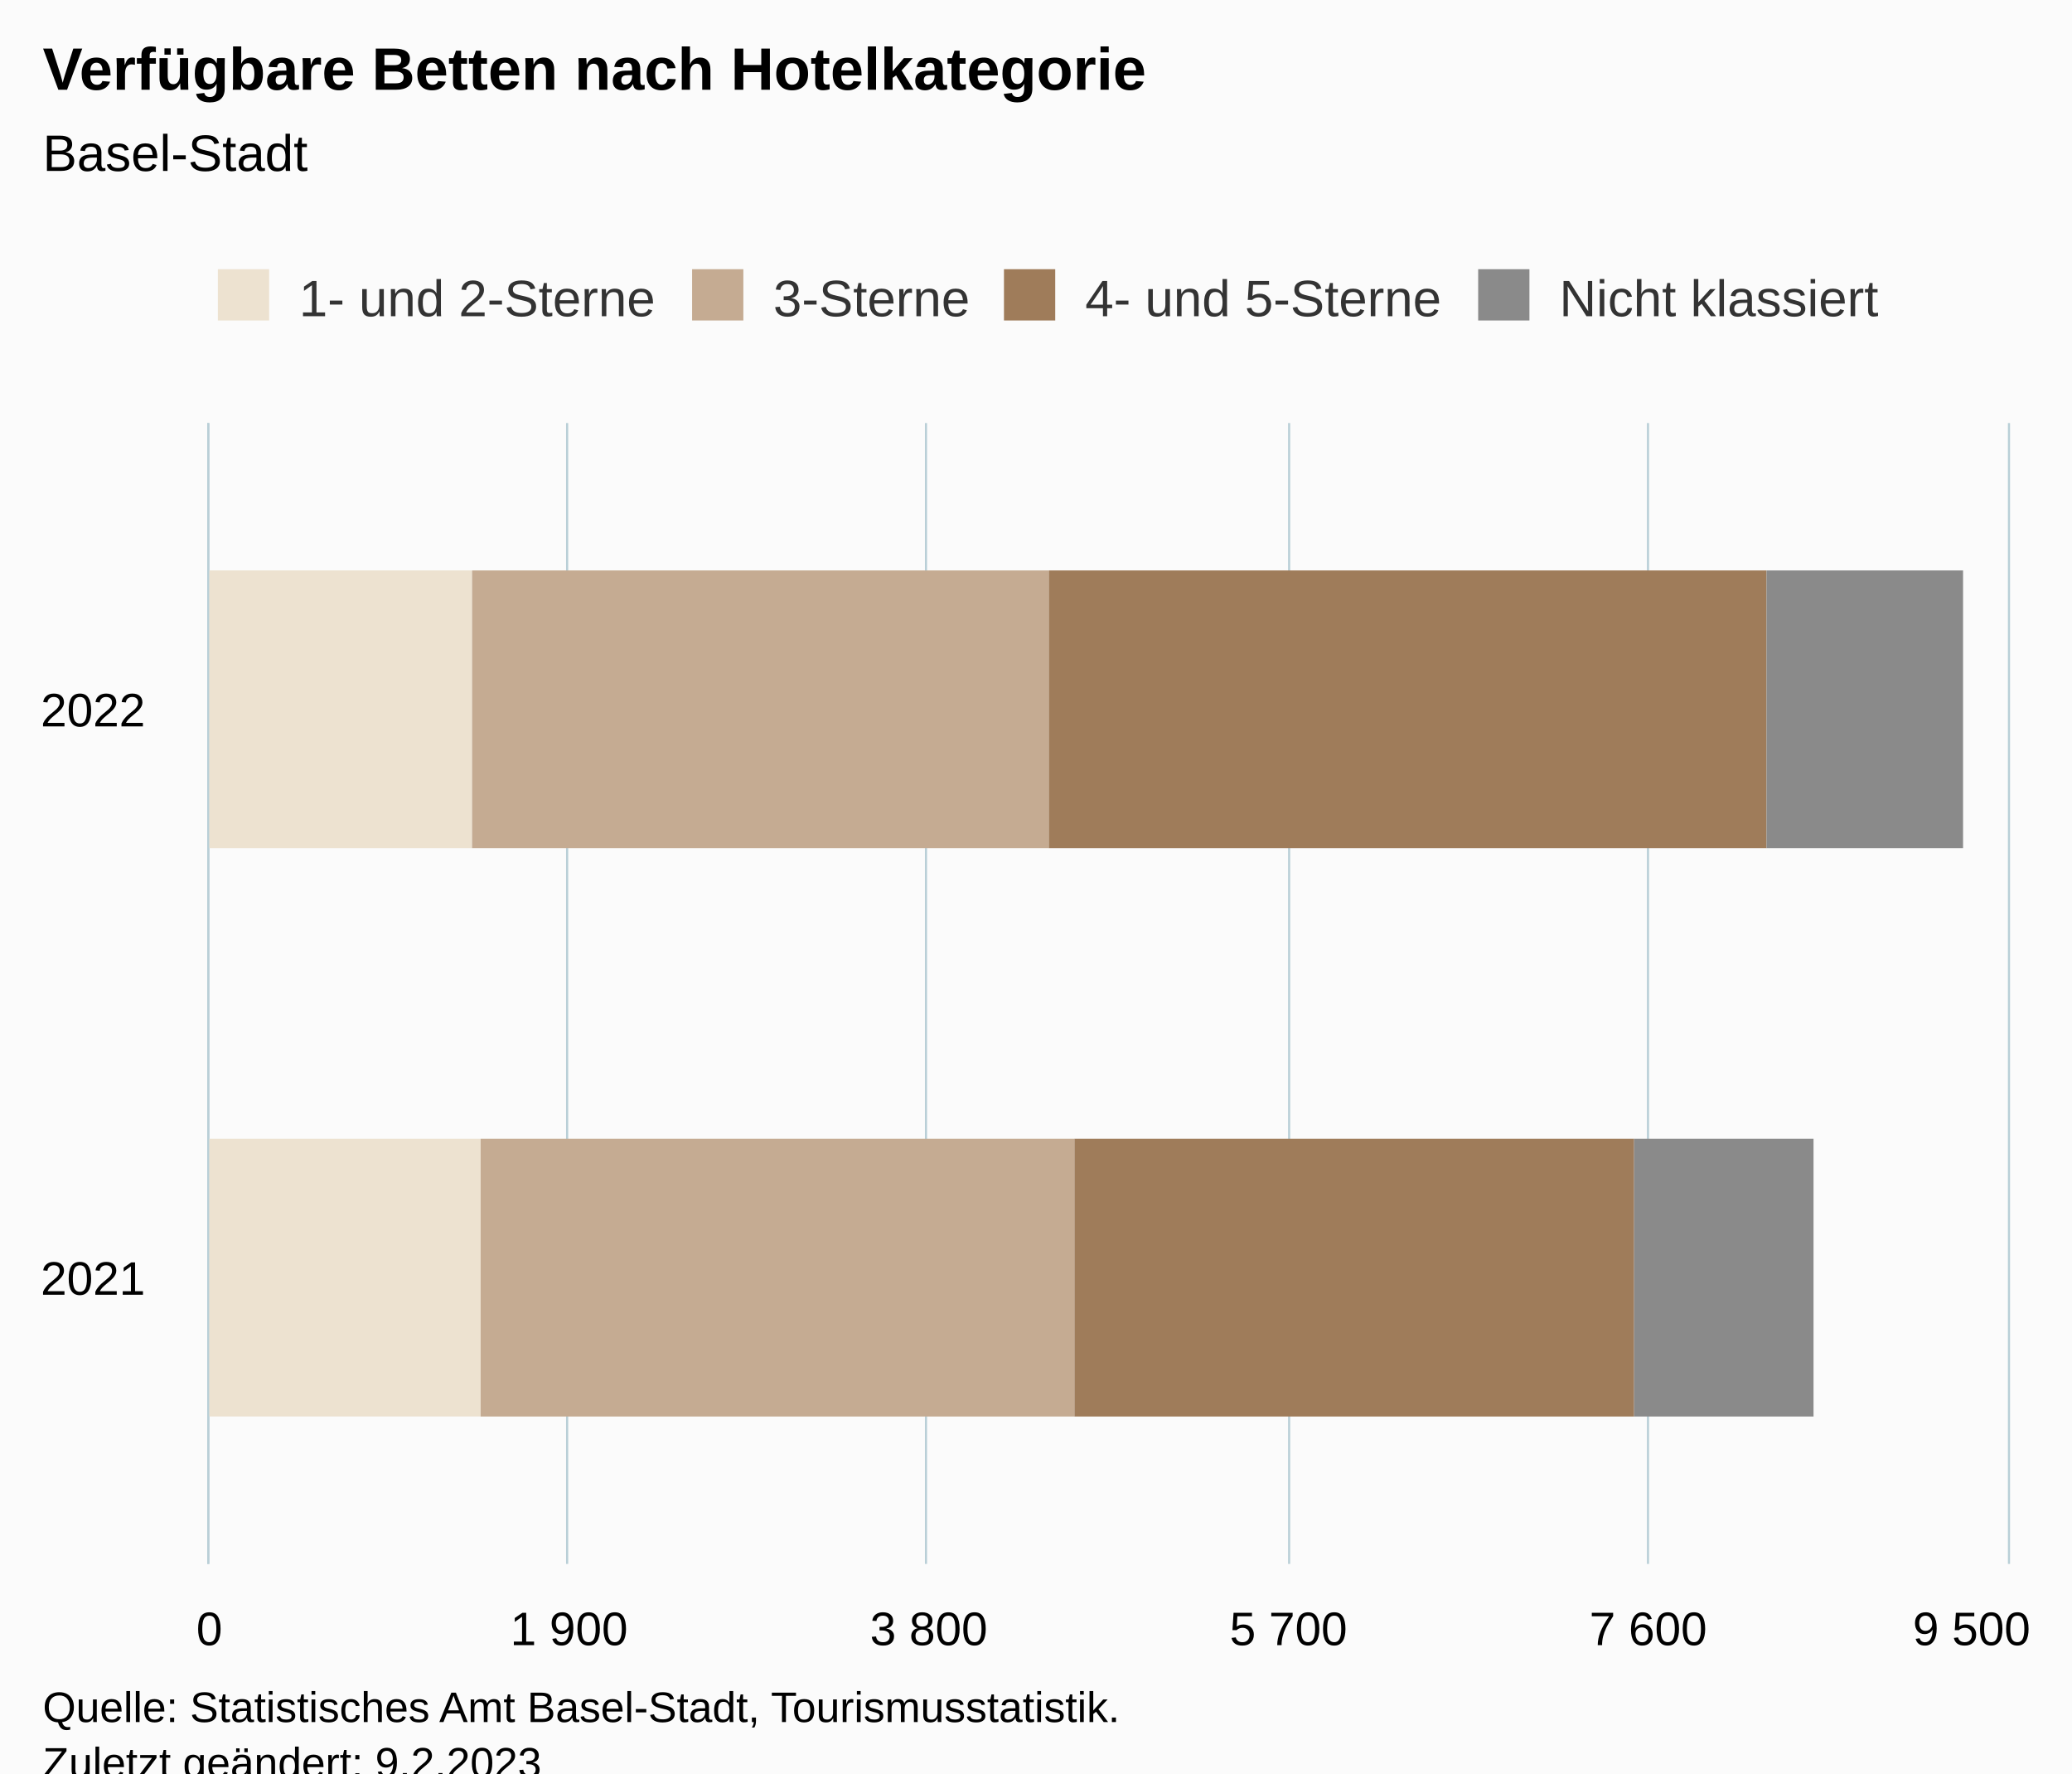
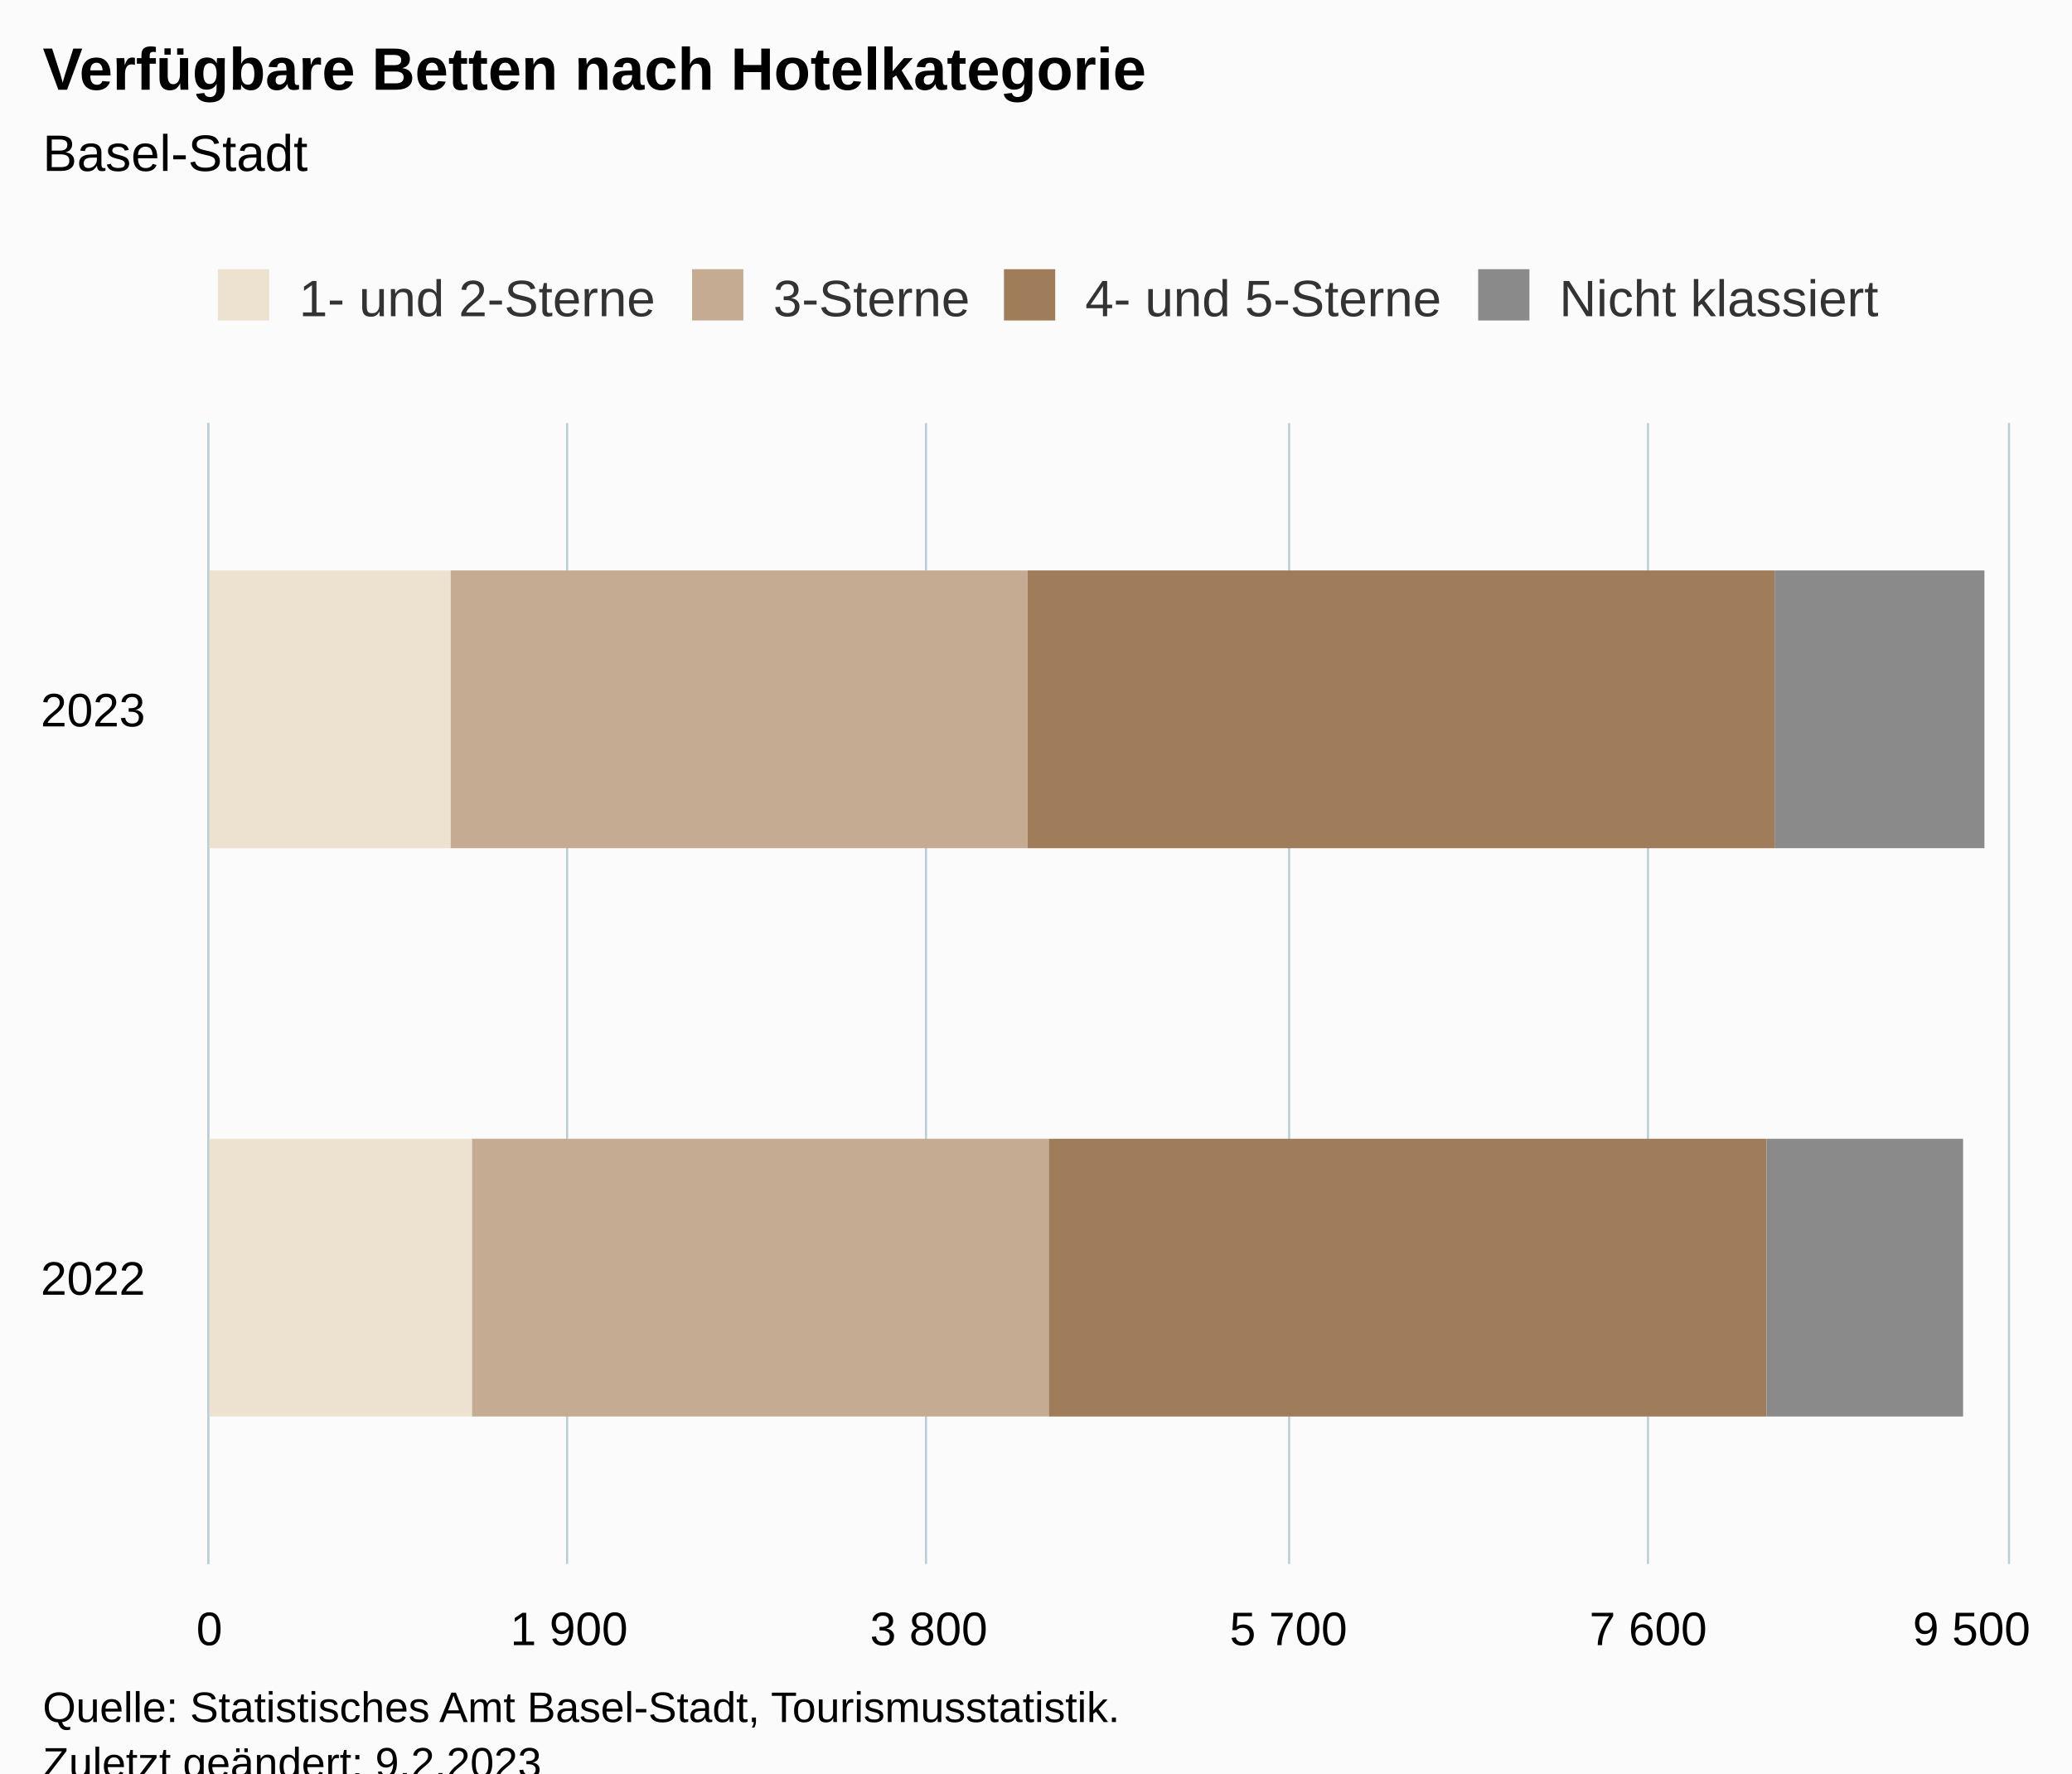
<svg xmlns="http://www.w3.org/2000/svg" version="1.1" class="highcharts-root" style="font-family:Arial;font-size:12px;" viewBox="0 0 485 415">
  <defs>
-     <clipPath id="highcharts-1d1gc7l-15-">
+     <clipPath id="highcharts-u24yfea-15-">
      <rect x="0" y="0" width="267" height="421" fill="none" />
    </clipPath>
-     <clipPath id="highcharts-1d1gc7l-18-">
+     <clipPath id="highcharts-u24yfea-18-">
      <rect x="0" y="0" width="267" height="421" fill="none" />
    </clipPath>
-     <clipPath id="highcharts-1d1gc7l-25-">
+     <clipPath id="highcharts-u24yfea-25-">
      <rect x="49" y="99" width="421" height="267" fill="none" />
    </clipPath>
  </defs>
  <rect fill="#fbfbfb" class="highcharts-background" x="0" y="0" width="485" height="428" rx="0" ry="0" />
  <rect fill="none" class="highcharts-plot-background" x="49" y="99" width="421" height="267" />
  <g class="highcharts-pane-group" data-z-index="0" />
  <g class="highcharts-grid highcharts-xaxis-grid" data-z-index="1">
    <path fill="none" data-z-index="1" class="highcharts-grid-line" d="M 49 233.5 L 470 233.5" opacity="1" />
    <path fill="none" data-z-index="1" class="highcharts-grid-line" d="M 49 99.5 L 470 99.5" opacity="1" />
    <path fill="none" data-z-index="1" class="highcharts-grid-line" d="M 49 366.5 L 470 366.5" opacity="1" />
  </g>
  <g class="highcharts-grid highcharts-yaxis-grid" data-z-index="1">
    <path fill="none" stroke="#B9CFD7" stroke-width="0.5" data-z-index="1" class="highcharts-grid-line" d="M 48.75 99 L 48.75 366" opacity="1" />
    <path fill="none" stroke="#B9CFD7" stroke-width="0.5" data-z-index="1" class="highcharts-grid-line" d="M 132.75 99 L 132.75 366" opacity="1" />
    <path fill="none" stroke="#B9CFD7" stroke-width="0.5" data-z-index="1" class="highcharts-grid-line" d="M 216.75 99 L 216.75 366" opacity="1" />
    <path fill="none" stroke="#B9CFD7" stroke-width="0.5" data-z-index="1" class="highcharts-grid-line" d="M 301.75 99 L 301.75 366" opacity="1" />
    <path fill="none" stroke="#B9CFD7" stroke-width="0.5" data-z-index="1" class="highcharts-grid-line" d="M 385.75 99 L 385.75 366" opacity="1" />
    <path fill="none" stroke="#B9CFD7" stroke-width="0.5" data-z-index="1" class="highcharts-grid-line" d="M 470.25 99 L 470.25 366" opacity="1" />
  </g>
  <rect fill="none" class="highcharts-plot-border" data-z-index="1" x="49" y="99" width="421" height="267" />
  <g class="highcharts-axis highcharts-xaxis" data-z-index="2">
    <path fill="none" class="highcharts-axis-line" stroke="#B9CFD7" stroke-width="0.5" data-z-index="7" d="M 48.75 99 L 48.75 366" />
  </g>
  <g class="highcharts-axis highcharts-yaxis" data-z-index="2">
    <path fill="none" class="highcharts-axis-line" data-z-index="7" d="M 49 366 L 470 366" />
  </g>
  <g class="highcharts-series-group" data-z-index="3">
-     <g class="highcharts-series highcharts-series-0 highcharts-bar-series" data-z-index="0.1" opacity="1" transform="translate(470,366) rotate(90) scale(-1,1) scale(1 1)" clip-path="url(#highcharts-1d1gc7l-18-)">
-       <rect x="34.5" y="357.5" width="65" height="64" fill="rgb(237, 226, 208)" stroke="#ffffff" stroke-width="1e-7" opacity="1" class="highcharts-point" />
-       <rect x="167.5" y="359.5" width="65" height="62" fill="rgb(237, 226, 208)" stroke="#ffffff" stroke-width="1e-7" opacity="1" class="highcharts-point" />
+     <g class="highcharts-series highcharts-series-0 highcharts-bar-series" data-z-index="0.1" opacity="1" transform="translate(470,366) rotate(90) scale(-1,1) scale(1 1)" clip-path="url(#highcharts-u24yfea-18-)">
+       <rect x="34.5" y="359.5" width="65" height="62" fill="rgb(237, 226, 208)" stroke="#ffffff" stroke-width="1e-7" opacity="1" class="highcharts-point" />
+       <rect x="167.5" y="364.5" width="65" height="57" fill="rgb(237, 226, 208)" stroke="#ffffff" stroke-width="1e-7" opacity="1" class="highcharts-point" />
    </g>
    <g class="highcharts-markers highcharts-series-0 highcharts-bar-series" data-z-index="0.1" opacity="1" transform="translate(470,366) rotate(90) scale(-1,1) scale(1 1)" clip-path="none" />
-     <g class="highcharts-series highcharts-series-1 highcharts-bar-series" data-z-index="0.1" opacity="1" transform="translate(470,366) rotate(90) scale(-1,1) scale(1 1)" clip-path="url(#highcharts-1d1gc7l-18-)">
-       <rect x="34.5" y="218.5" width="65" height="139" fill="rgb(197, 171, 146)" stroke="#ffffff" stroke-width="1e-7" opacity="1" class="highcharts-point" />
-       <rect x="167.5" y="224.5" width="65" height="135" fill="rgb(197, 171, 146)" stroke="#ffffff" stroke-width="1e-7" opacity="1" class="highcharts-point" />
+     <g class="highcharts-series highcharts-series-1 highcharts-bar-series" data-z-index="0.1" opacity="1" transform="translate(470,366) rotate(90) scale(-1,1) scale(1 1)" clip-path="url(#highcharts-u24yfea-18-)">
+       <rect x="34.5" y="224.5" width="65" height="135" fill="rgb(197, 171, 146)" stroke="#ffffff" stroke-width="1e-7" opacity="1" class="highcharts-point" />
+       <rect x="167.5" y="229.5" width="65" height="135" fill="rgb(197, 171, 146)" stroke="#ffffff" stroke-width="1e-7" opacity="1" class="highcharts-point" />
    </g>
    <g class="highcharts-markers highcharts-series-1 highcharts-bar-series" data-z-index="0.1" opacity="1" transform="translate(470,366) rotate(90) scale(-1,1) scale(1 1)" clip-path="none" />
-     <g class="highcharts-series highcharts-series-2 highcharts-bar-series" data-z-index="0.1" opacity="1" transform="translate(470,366) rotate(90) scale(-1,1) scale(1 1)" clip-path="url(#highcharts-1d1gc7l-18-)">
-       <rect x="34.5" y="87.5" width="65" height="131" fill="rgb(159, 124, 90)" stroke="#ffffff" stroke-width="1e-7" opacity="1" class="highcharts-point" />
-       <rect x="167.5" y="56.5" width="65" height="168" fill="rgb(159, 124, 90)" stroke="#ffffff" stroke-width="1e-7" opacity="1" class="highcharts-point" />
+     <g class="highcharts-series highcharts-series-2 highcharts-bar-series" data-z-index="0.1" opacity="1" transform="translate(470,366) rotate(90) scale(-1,1) scale(1 1)" clip-path="url(#highcharts-u24yfea-18-)">
+       <rect x="34.5" y="56.5" width="65" height="168" fill="rgb(159, 124, 90)" stroke="#ffffff" stroke-width="1e-7" opacity="1" class="highcharts-point" />
+       <rect x="167.5" y="54.5" width="65" height="175" fill="rgb(159, 124, 90)" stroke="#ffffff" stroke-width="1e-7" opacity="1" class="highcharts-point" />
    </g>
    <g class="highcharts-markers highcharts-series-2 highcharts-bar-series" data-z-index="0.1" opacity="1" transform="translate(470,366) rotate(90) scale(-1,1) scale(1 1)" clip-path="none" />
-     <g class="highcharts-series highcharts-series-3 highcharts-bar-series" data-z-index="0.1" opacity="1" transform="translate(470,366) rotate(90) scale(-1,1) scale(1 1)" clip-path="url(#highcharts-1d1gc7l-18-)">
-       <rect x="34.5" y="45.5" width="65" height="42" fill="rgb(138, 138, 138)" stroke="#ffffff" stroke-width="1e-7" opacity="1" class="highcharts-point" />
-       <rect x="167.5" y="10.5" width="65" height="46" fill="rgb(138, 138, 138)" stroke="#ffffff" stroke-width="1e-7" opacity="1" class="highcharts-point" />
+     <g class="highcharts-series highcharts-series-3 highcharts-bar-series" data-z-index="0.1" opacity="1" transform="translate(470,366) rotate(90) scale(-1,1) scale(1 1)" clip-path="url(#highcharts-u24yfea-18-)">
+       <rect x="34.5" y="10.5" width="65" height="46" fill="rgb(138, 138, 138)" stroke="#ffffff" stroke-width="1e-7" opacity="1" class="highcharts-point" />
+       <rect x="167.5" y="5.5" width="65" height="49" fill="rgb(138, 138, 138)" stroke="#ffffff" stroke-width="1e-7" opacity="1" class="highcharts-point" />
    </g>
    <g class="highcharts-markers highcharts-series-3 highcharts-bar-series" data-z-index="0.1" opacity="1" transform="translate(470,366) rotate(90) scale(-1,1) scale(1 1)" clip-path="none" />
  </g>
  <text x="10" text-anchor="start" class="highcharts-title" data-z-index="4" style="color:#000000;font-size:14px;font-weight:bold;fill:#000000;" y="21">
    <tspan>Verfügbare Betten nach Hotelkategorie</tspan>
  </text>
  <text x="10" text-anchor="start" class="highcharts-subtitle" data-z-index="4" style="color:#000000;font-size:12px;font-weight:normal;fill:#000000;" y="40">
    <tspan>Basel-Stadt</tspan>
  </text>
  <text x="10" text-anchor="start" class="highcharts-caption" data-z-index="4" style="color:#666666;fill:#666666;" y="400" />
  <g class="highcharts-legend" data-z-index="7" transform="translate(41,56)">
    <rect fill="none" class="highcharts-legend-box" rx="0" ry="0" x="0" y="0" width="410" height="31" visibility="visible" />
    <g data-z-index="1">
      <g>
        <g class="highcharts-legend-item highcharts-bar-series highcharts-color-undefined highcharts-series-0" data-z-index="1" transform="translate(8,3)">
          <text x="21" style="color:#333333;cursor:pointer;font-size:12px;font-weight:normal;fill:#333333;" text-anchor="start" data-z-index="2" y="15">
            <tspan>1- und 2-Sterne</tspan>
          </text>
          <rect x="2" y="4" width="12" height="12" fill="rgb(237, 226, 208)" class="highcharts-point" data-z-index="3" />
        </g>
        <g class="highcharts-legend-item highcharts-bar-series highcharts-color-undefined highcharts-series-1" data-z-index="1" transform="translate(119,3)">
          <text x="21" y="15" style="color:#333333;cursor:pointer;font-size:12px;font-weight:normal;fill:#333333;" text-anchor="start" data-z-index="2">
            <tspan>3-Sterne</tspan>
          </text>
          <rect x="2" y="4" width="12" height="12" fill="rgb(197, 171, 146)" class="highcharts-point" data-z-index="3" />
        </g>
        <g class="highcharts-legend-item highcharts-bar-series highcharts-color-undefined highcharts-series-2" data-z-index="1" transform="translate(192,3)">
          <text x="21" y="15" style="color:#333333;cursor:pointer;font-size:12px;font-weight:normal;fill:#333333;" text-anchor="start" data-z-index="2">
            <tspan>4- und 5-Sterne</tspan>
          </text>
          <rect x="2" y="4" width="12" height="12" fill="rgb(159, 124, 90)" class="highcharts-point" data-z-index="3" />
        </g>
        <g class="highcharts-legend-item highcharts-bar-series highcharts-color-undefined highcharts-series-3" data-z-index="1" transform="translate(303,3)">
          <text x="21" y="15" style="color:#333333;cursor:pointer;font-size:12px;font-weight:normal;fill:#333333;" text-anchor="start" data-z-index="2">
            <tspan>Nicht klassiert</tspan>
          </text>
          <rect x="2" y="4" width="12" height="12" fill="rgb(138, 138, 138)" class="highcharts-point" data-z-index="3" />
        </g>
      </g>
    </g>
  </g>
  <g class="highcharts-axis-labels highcharts-xaxis-labels" data-z-index="7">
-     <text x="34" style="color:#000000;cursor:default;font-size:11px;fill:#000000;" text-anchor="end" transform="translate(0,0)" y="303" opacity="1">2021</text>
-     <text x="34" style="color:#000000;cursor:default;font-size:11px;fill:#000000;" text-anchor="end" transform="translate(0,0)" y="170" opacity="1">2022</text>
+     <text x="34" style="color:#000000;cursor:default;font-size:11px;fill:#000000;" text-anchor="end" transform="translate(0,0)" y="303" opacity="1">2022</text>
+     <text x="34" style="color:#000000;cursor:default;font-size:11px;fill:#000000;" text-anchor="end" transform="translate(0,0)" y="170" opacity="1">2023</text>
  </g>
  <g class="highcharts-axis-labels highcharts-yaxis-labels" data-z-index="7">
    <text x="49" style="color:black;cursor:default;font-size:11px;fill:black;" text-anchor="middle" transform="translate(0,0)" y="385" opacity="1">0</text>
    <text x="133.2" style="color:black;cursor:default;font-size:11px;fill:black;" text-anchor="middle" transform="translate(0,0)" y="385" opacity="1">
      <tspan>1 900</tspan>
    </text>
    <text x="217.4" style="color:black;cursor:default;font-size:11px;fill:black;" text-anchor="middle" transform="translate(0,0)" y="385" opacity="1">
      <tspan>3 800</tspan>
    </text>
    <text x="301.6" style="color:black;cursor:default;font-size:11px;fill:black;" text-anchor="middle" transform="translate(0,0)" y="385" opacity="1">
      <tspan>5 700</tspan>
    </text>
    <text x="385.8" style="color:black;cursor:default;font-size:11px;fill:black;" text-anchor="middle" transform="translate(0,0)" y="385" opacity="1">
      <tspan>7 600</tspan>
    </text>
    <text x="461.5" style="color:black;cursor:default;font-size:11px;fill:black;" text-anchor="middle" transform="translate(0,0)" y="385" opacity="1">
      <tspan>9 500</tspan>
    </text>
  </g>
  <text x="10" class="highcharts-credits" text-anchor="start" data-z-index="8" style="cursor:default;color:#000000;font-size:10px;fill:#000000;" y="403">
    <tspan>Quelle: Statistisches Amt Basel-Stadt, Tourismusstatistik.</tspan>
    <tspan x="10" dy="13">Zuletzt geändert: 9.2.2023</tspan>
  </text>
-   <g class="highcharts-control-points" data-z-index="99" clip-path="url(#highcharts-1d1gc7l-25-)" />
+   <g class="highcharts-control-points" data-z-index="99" clip-path="url(#highcharts-u24yfea-25-)" />
</svg>
